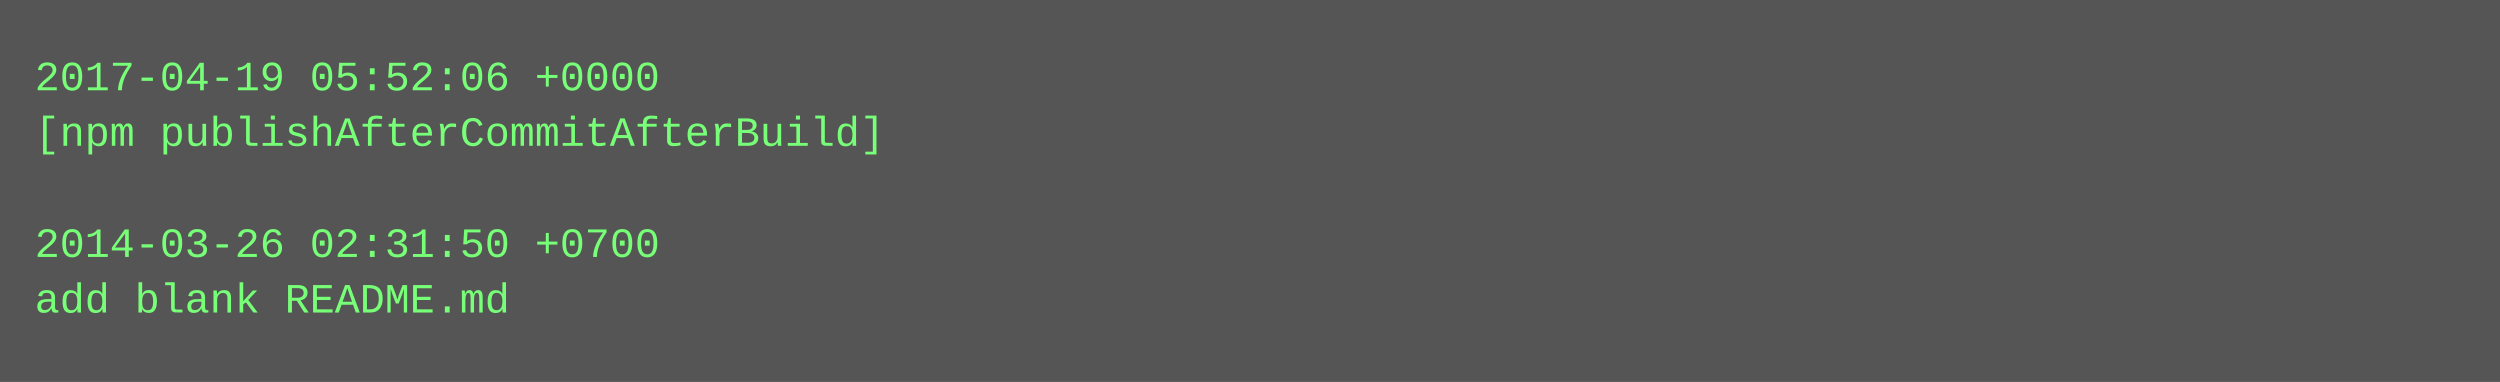
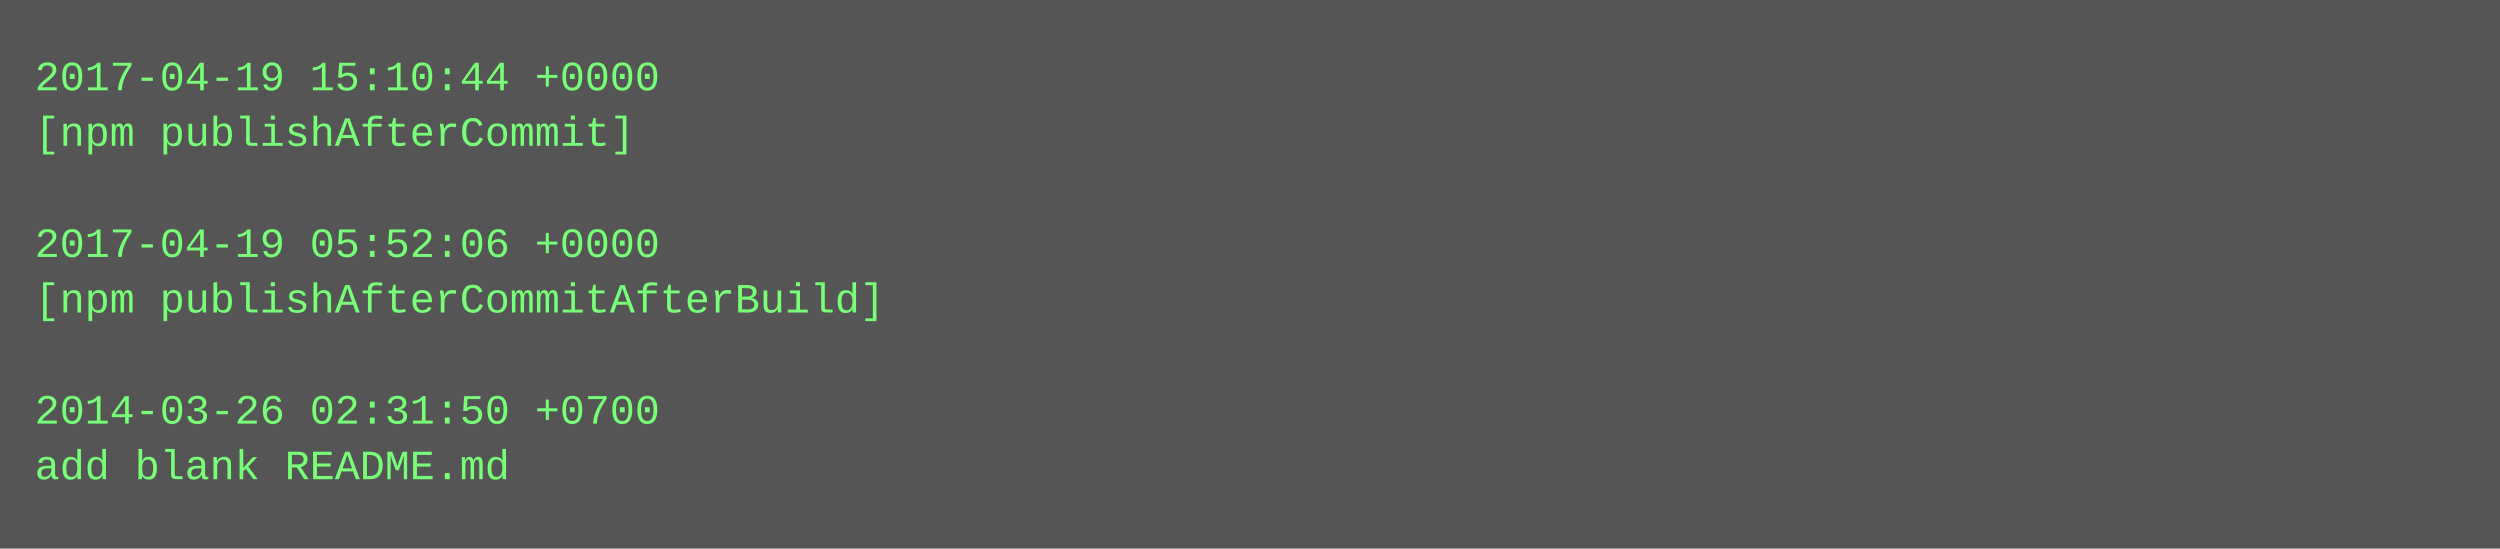
- <svg xmlns="http://www.w3.org/2000/svg" height="110" width="720">
-   <rect height="110" fill="#555" width="720" />
+ <svg xmlns="http://www.w3.org/2000/svg" height="158" width="720">
+   <rect height="158" fill="#555" width="720" />
  <text fill="#7f7" font-family="Courier New" font-size="12" xml:space="preserve">
-     <tspan x="10" y="26">2017-04-19 05:52:06 +0000</tspan>
-     <tspan x="10" y="42">[npm publishAfterCommitAfterBuild]</tspan>
+     <tspan x="10" y="26">2017-04-19 15:10:44 +0000</tspan>
+     <tspan x="10" y="42">[npm publishAfterCommit]</tspan>
    <tspan x="10" y="58" />
-     <tspan x="10" y="74">2014-03-26 02:31:50 +0700</tspan>
-     <tspan x="10" y="90">add blank README.md</tspan>
+     <tspan x="10" y="74">2017-04-19 05:52:06 +0000</tspan>
+     <tspan x="10" y="90">[npm publishAfterCommitAfterBuild]</tspan>
+     <tspan x="10" y="106" />
+     <tspan x="10" y="122">2014-03-26 02:31:50 +0700</tspan>
+     <tspan x="10" y="138">add blank README.md</tspan>
  </text>
</svg>
